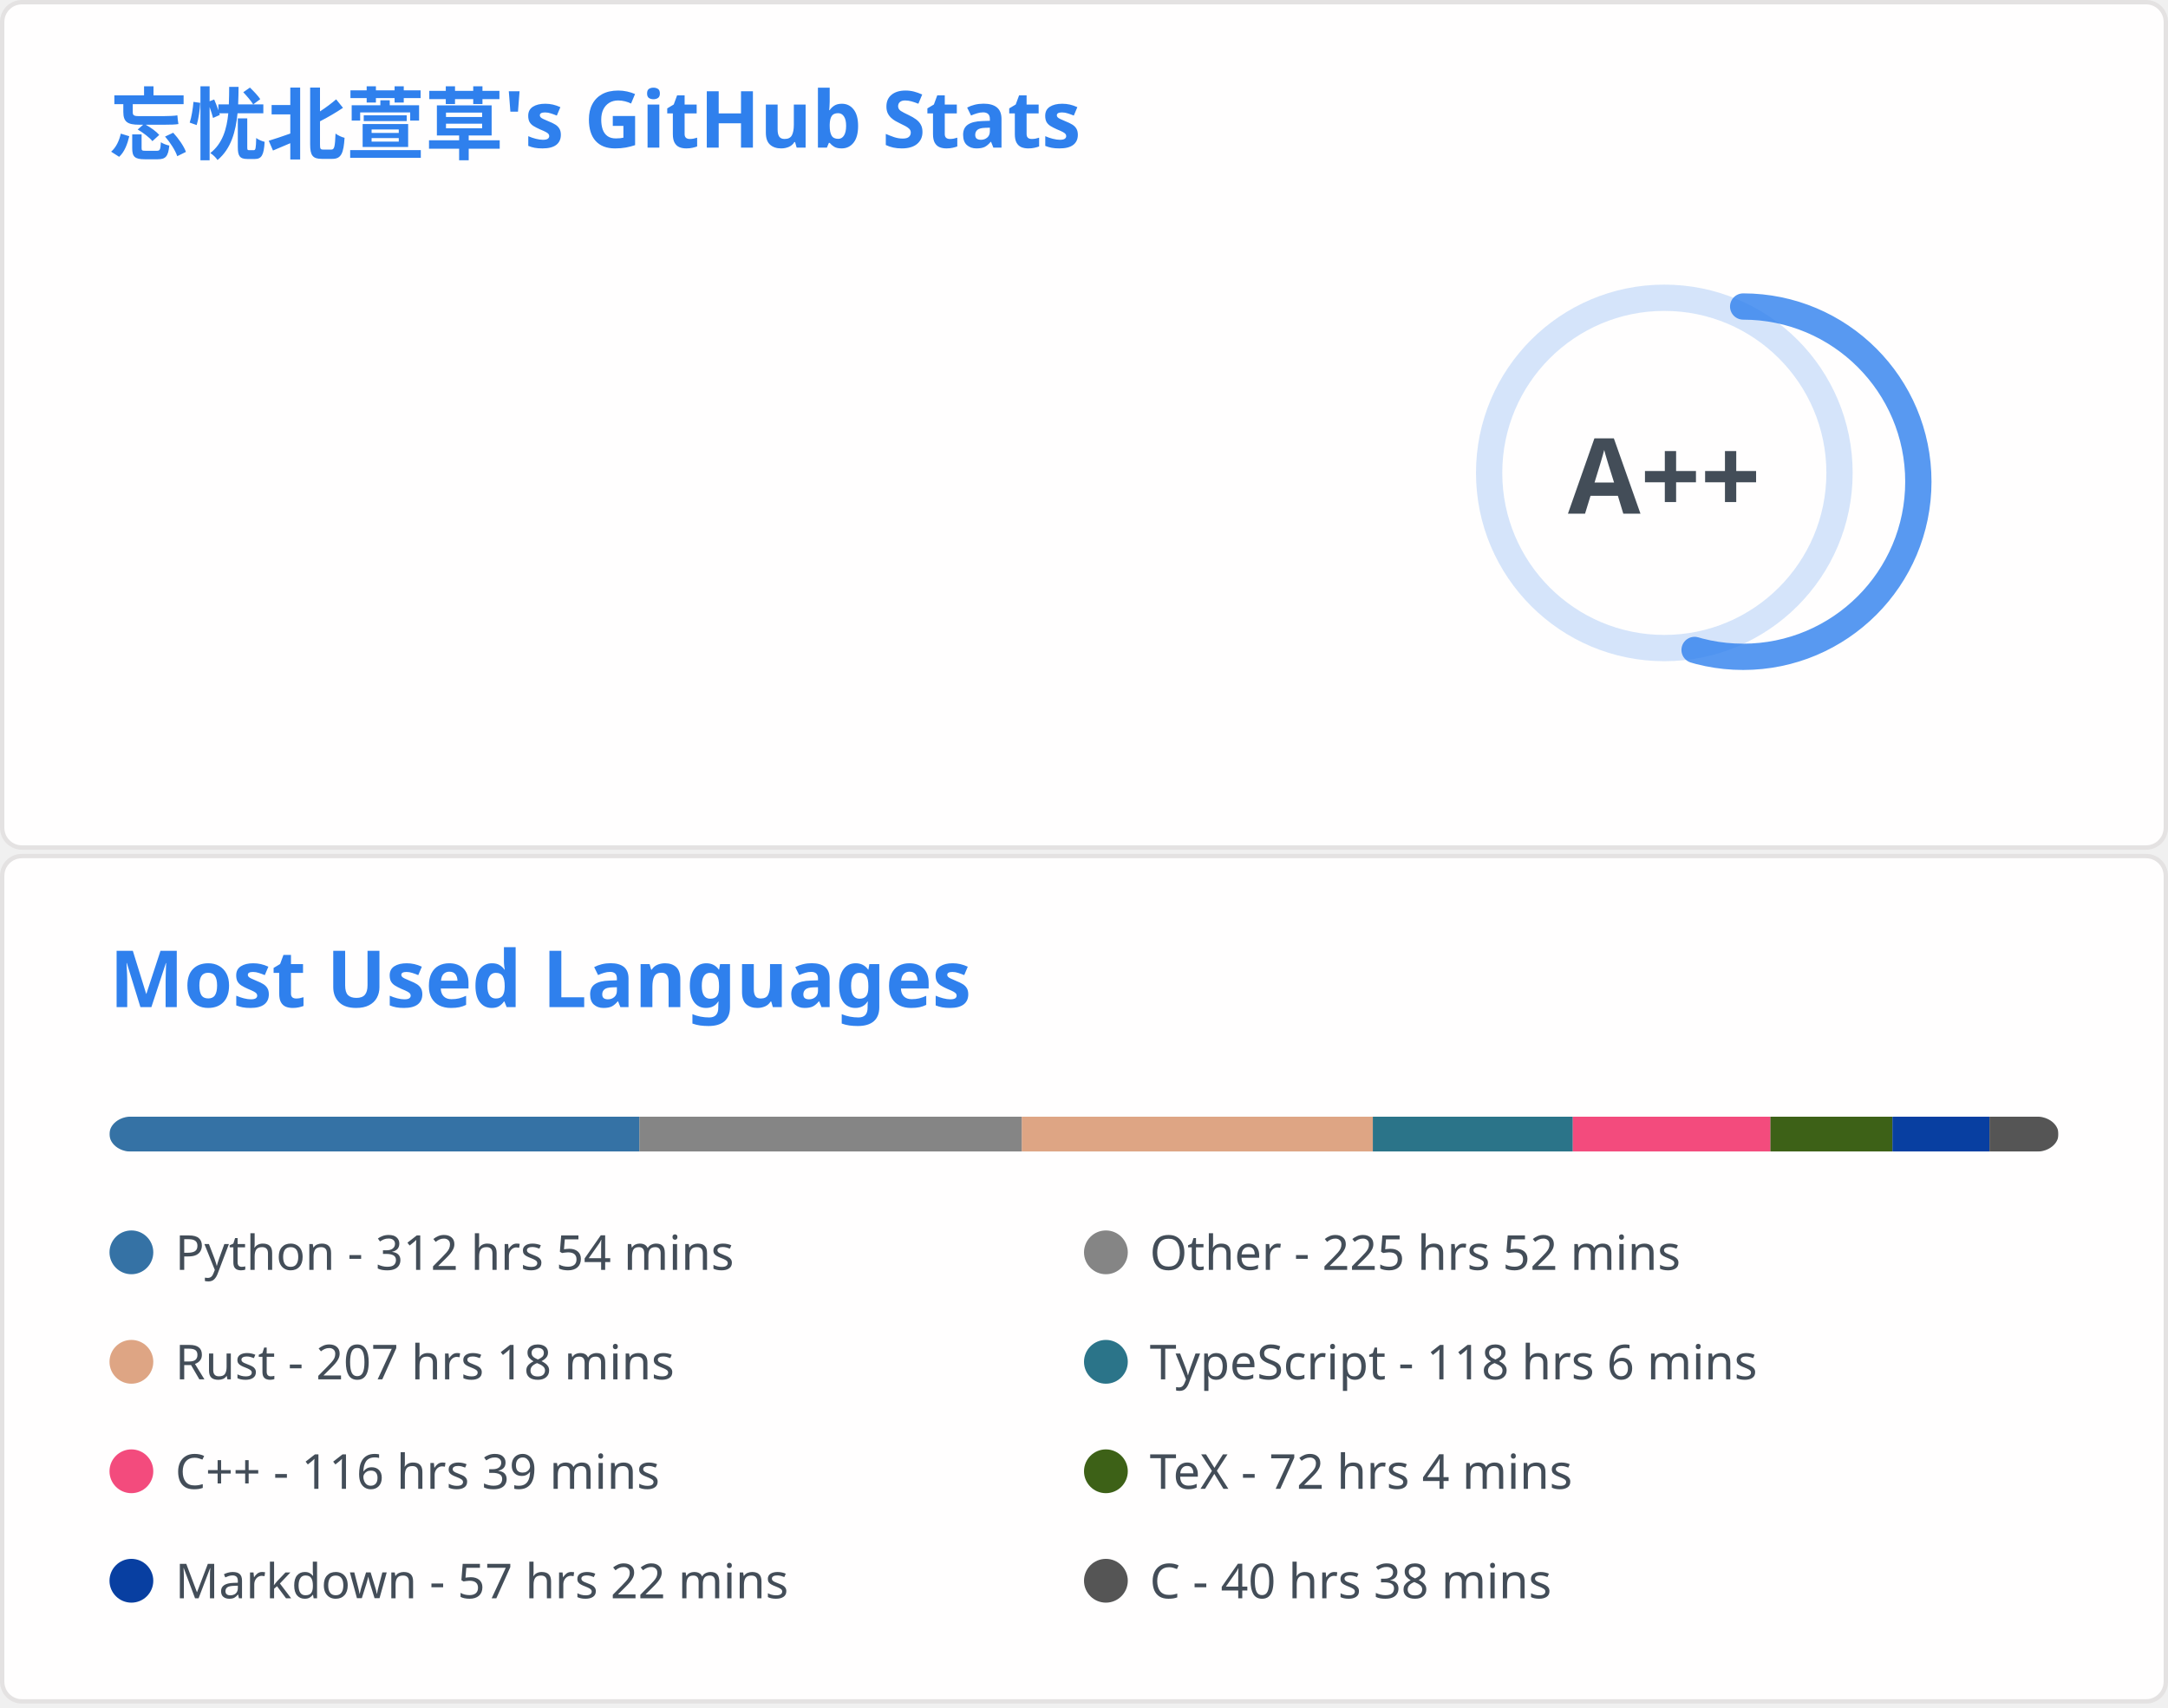
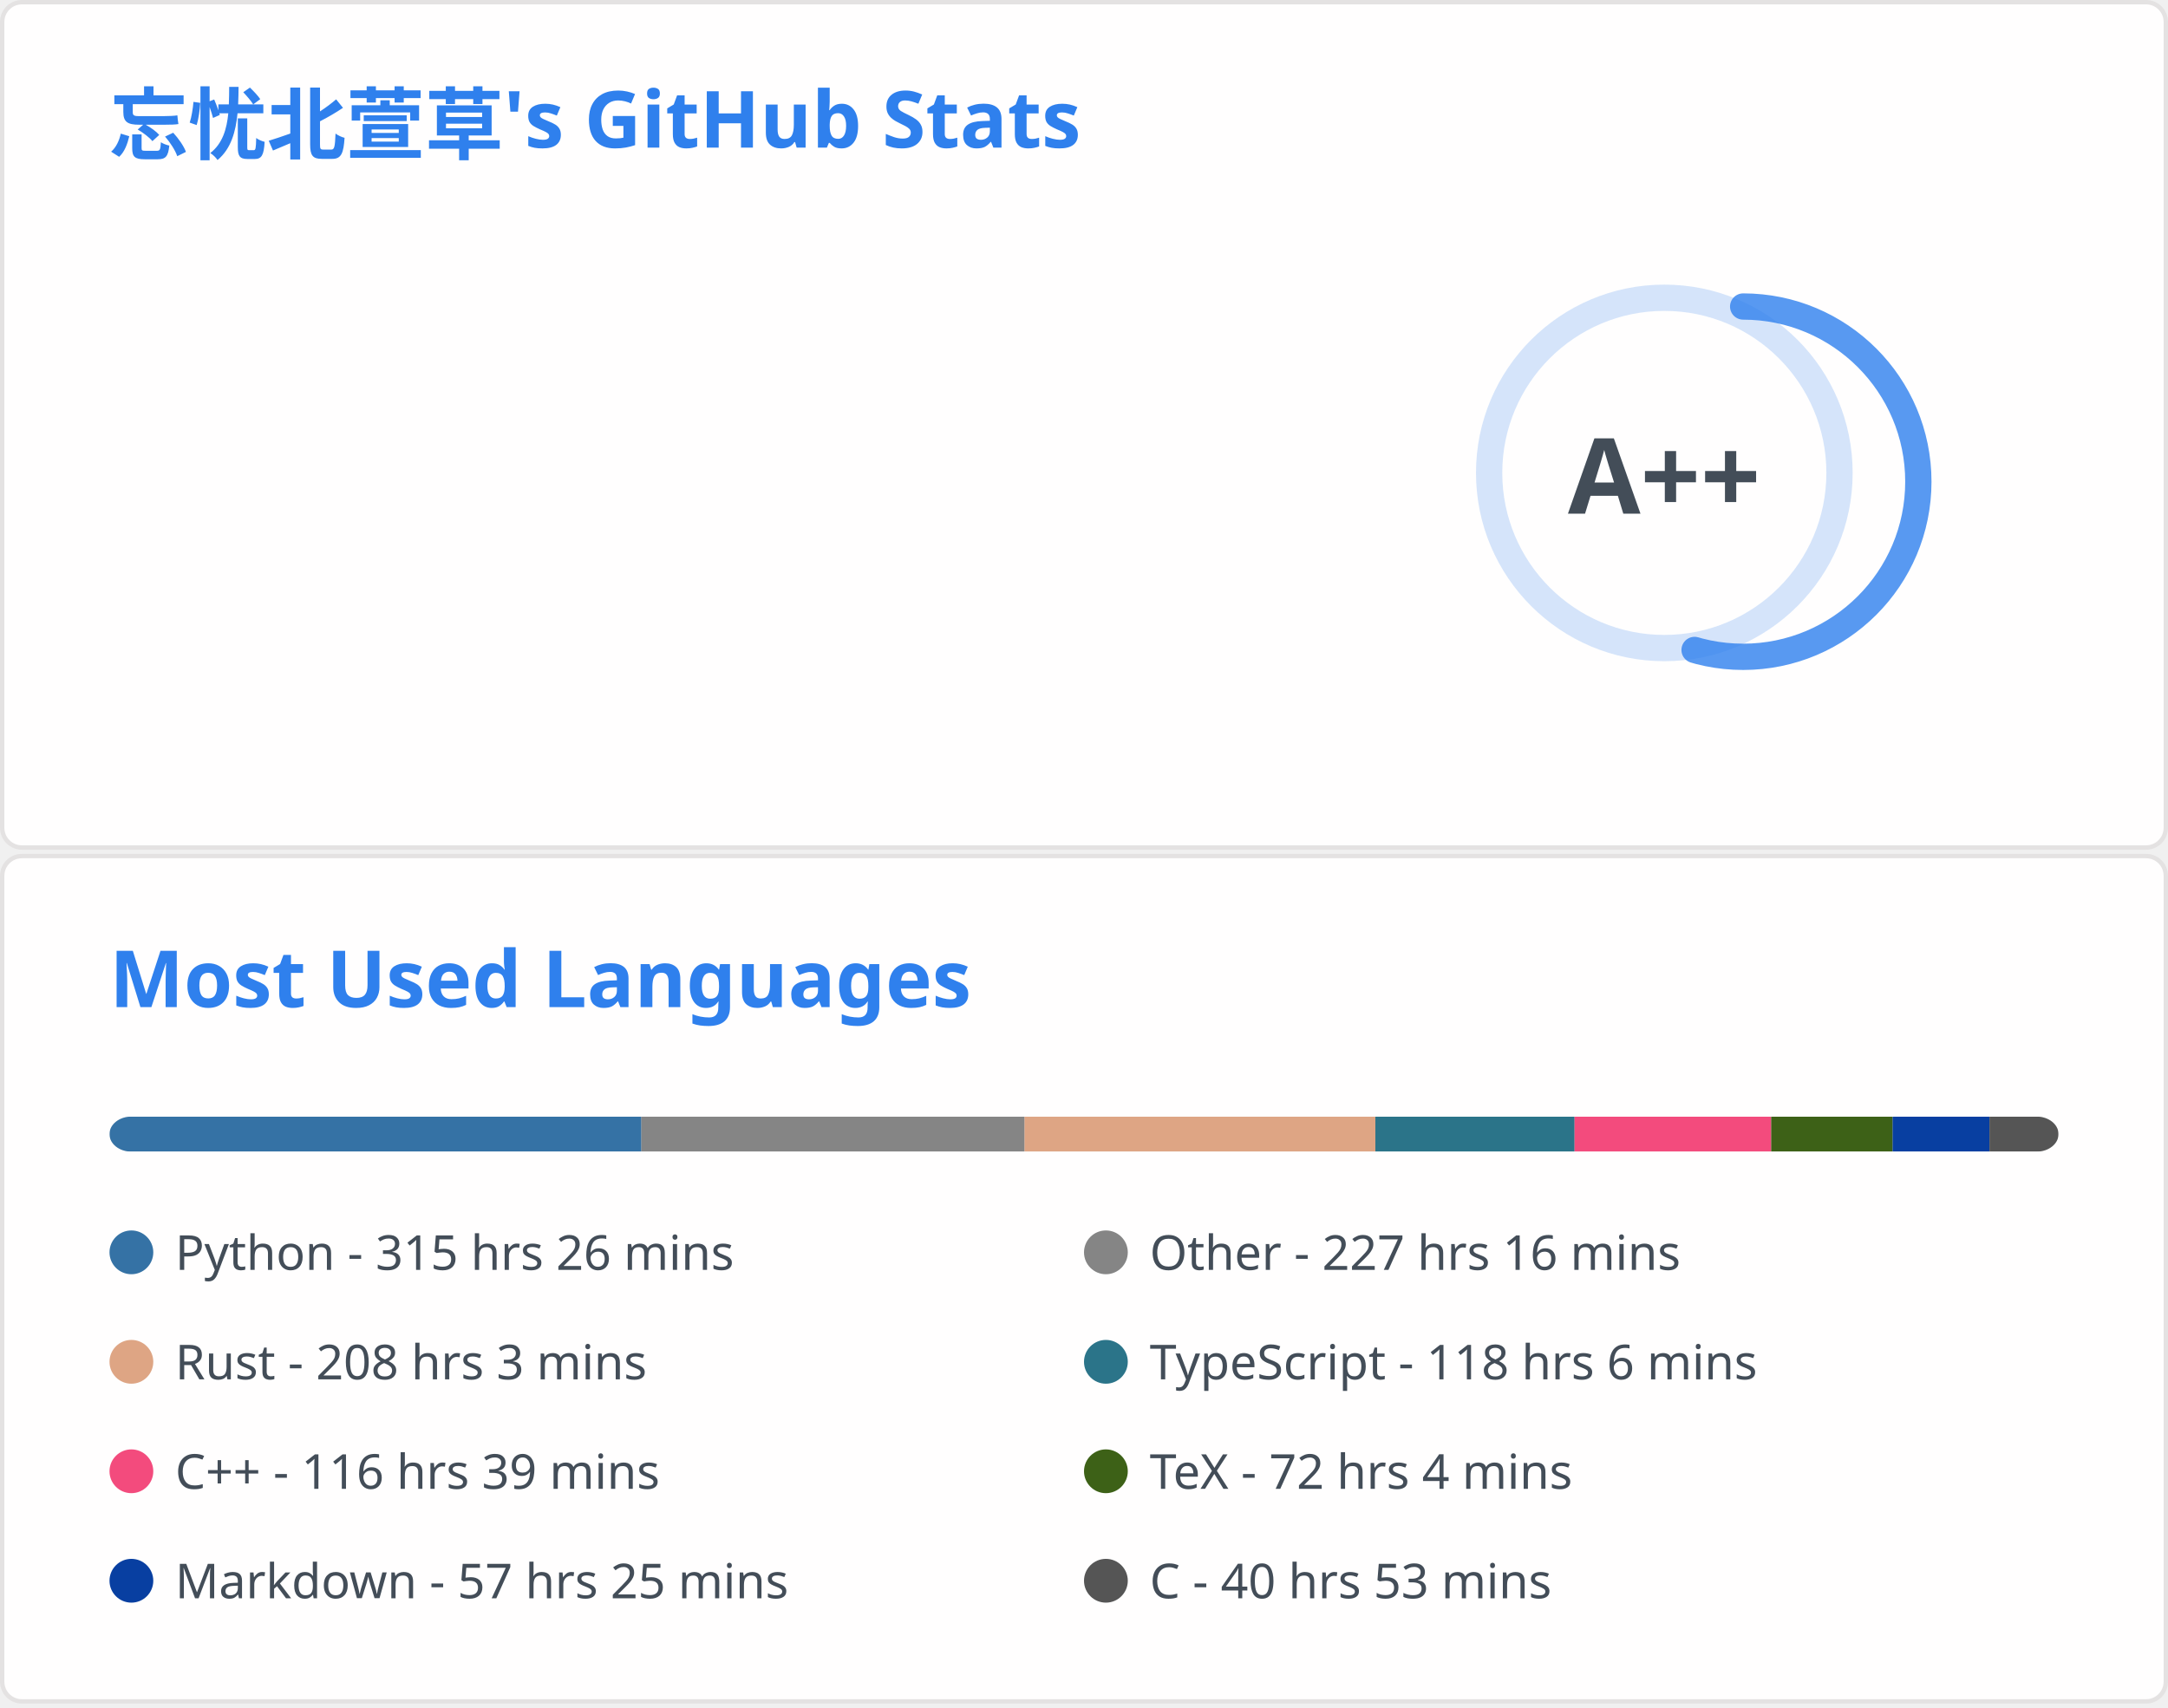
<svg xmlns="http://www.w3.org/2000/svg" aria-labelledby="descId" width="495" height="390" viewBox="0 0 495 390" fill="none">
  <svg width="495" height="195" fill="none" aria-labelledby="descId" viewBox="0 0 495 195" y="0">
    <style>@keyframes rankAnimation{0%{stroke-dashoffset:251.327}}@keyframes scaleInAnimation{0%{transform:translate(-5px,5px) scale(0)}to{transform:translate(-5px,5px) scale(1)}}@keyframes fadeInAnimation{0%{opacity:0}to{opacity:1}}.stat{font:600 14px"Segoe UI",Ubuntu,Sans-Serif;fill:#434d58}.bold{font:700 14px"Segoe UI",Ubuntu,Sans-Serif}.icon{fill:#4c71f2}.stagger{opacity:0;animation:fadeInAnimation .3s ease-in-out forwards}.rank-circle,.rank-circle-rim{stroke:#2f80ed33;fill:none;stroke-width:6}.rank-circle{stroke:#2f80edcc;stroke-dasharray:250;stroke-linecap:round;transform-origin:-10px 8px;transform:rotate(-90deg);stroke-dashoffset:113.097}.rank-text{font:800 24px"Segoe UI",Ubuntu,Sans-Serif;fill:#434d58;transform:translate(-5px,5px)}.rank-circle{animation:rankAnimation 1s forwards ease-in-out}.rank-text{animation:scaleInAnimation .3s ease-in-out forwards}@supports (-moz-appearance:auto){.header{font-size:15.3px}}.lang-name{font:400 11px"Segoe UI",Ubuntu,Sans-Serif;fill:#434d58}.header{font:600 18px"Segoe UI",Ubuntu,Sans-Serif;fill:#2f80ed;animation:fadeInAnimation .8s ease-in-out forwards}@supports (-moz-appearance:auto){.header{font-size:15.3px}}</style>
    <rect width="494" height="99%" x=".5" y=".5" fill="#fffefe" stroke="#e4e2e2" rx="4.5" />
    <text class="header" transform="translate(25 35)">忘忧北萱草's GitHub Stats</text>
    <svg y="60">
      <g transform="translate(390 40)">
        <circle cx="-10" cy="8" r="40" class="rank-circle-rim" />
        <circle cx="-10" cy="8" r="40" class="rank-circle" />
        <text x="-5" y="3" alignment-baseline="central" class="rank-text" dominant-baseline="central" text-anchor="middle">A++</text>
      </g>
      <svg>
        <g class="stagger" style="animation-delay: 450ms" transform="translate(25)">
          <svg width="16" height="16" class="icon" viewBox="0 0 16 16">
            <path fill-rule="evenodd" d="M8 .25a.75.75 0 0 1 .673.418l1.882 3.815 4.21.612a.75.75 0 0 1 .416 1.279l-3.046 2.97.719 4.192a.75.75 0 0 1-1.088.791L8 12.347l-3.766 1.98a.75.75 0 0 1-1.088-.79l.72-4.194L.818 6.374a.75.75 0 0 1 .416-1.28l4.21-.611L7.327.668A.75.75 0 0 1 8 .25zm0 2.445L6.615 5.5a.75.75 0 0 1-.564.41l-3.097.45 2.24 2.184a.75.75 0 0 1 .216.664l-.528 3.084 2.769-1.456a.75.75 0 0 1 .698 0l2.77 1.456-.53-3.084a.75.75 0 0 1 .216-.664l2.24-2.183-3.096-.45a.75.75 0 0 1-.564-.41L8 2.694v.001z" />
          </svg>
          <text x="25" y="12.5" class="stat bold">Total Stars Earned:</text>
-           <text x="170" y="12.5" class="stat">5360</text>
+           <text x="170" y="12.5" class="stat">5364</text>
        </g>
        <g class="stagger" style="animation-delay: 600ms" transform="translate(25 25)">
          <svg width="16" height="16" class="icon" viewBox="0 0 16 16">
            <path fill-rule="evenodd" d="M1.643 3.143.427 1.927A.25.25 0 0 0 0 2.104V5.75c0 .138.112.25.25.25h3.646a.25.25 0 0 0 .177-.427L2.715 4.215a6.5 6.5 0 1 1-1.18 4.458.75.75 0 1 0-1.493.154 8.001 8.001 0 1 0 1.6-5.684zM7.75 4a.75.75 0 0 1 .75.75v2.992l2.028.812a.75.75 0 0 1-.557 1.392l-2.5-1A.75.75 0 0 1 7 8.25v-3.5A.75.75 0 0 1 7.75 4z" />
          </svg>
          <text x="25" y="12.5" class="stat bold">Total Commits:</text>
          <text x="170" y="12.5" class="stat">914</text>
        </g>
        <g class="stagger" style="animation-delay: 750ms" transform="translate(25 50)">
          <svg width="16" height="16" class="icon" viewBox="0 0 16 16">
            <path fill-rule="evenodd" d="M7.177 3.073 9.573.677A.25.25 0 0 1 10 .854v4.792a.25.25 0 0 1-.427.177L7.177 3.427a.25.25 0 0 1 0-.354zM3.75 2.5a.75.75 0 1 0 0 1.5.75.75 0 0 0 0-1.5zm-2.25.75a2.25 2.25 0 1 1 3 2.122v5.256a2.251 2.251 0 1 1-1.5 0V5.372A2.25 2.25 0 0 1 1.5 3.25zM11 2.5h-1V4h1a1 1 0 0 1 1 1v5.628a2.251 2.251 0 1 0 1.5 0V5A2.5 2.5 0 0 0 11 2.5zm1 10.25a.75.75 0 1 1 1.5 0 .75.75 0 0 1-1.5 0zM3.75 12a.75.75 0 1 0 0 1.5.75.75 0 0 0 0-1.5z" />
          </svg>
          <text x="25" y="12.5" class="stat bold">Total PRs:</text>
          <text x="170" y="12.5" class="stat">39</text>
        </g>
        <g class="stagger" style="animation-delay: 900ms" transform="translate(25 75)">
          <svg width="16" height="16" class="icon" viewBox="0 0 16 16">
            <path fill-rule="evenodd" d="M8 1.5a6.5 6.5 0 1 0 0 13 6.5 6.5 0 0 0 0-13zM0 8a8 8 0 1 1 16 0A8 8 0 0 1 0 8zm9 3a1 1 0 1 1-2 0 1 1 0 0 1 2 0zm-.25-6.25a.75.75 0 0 0-1.5 0v3.5a.75.75 0 0 0 1.5 0v-3.5z" />
          </svg>
          <text x="25" y="12.5" class="stat bold">Total Issues:</text>
          <text x="170" y="12.5" class="stat">14</text>
        </g>
        <g class="stagger" style="animation-delay: 1050ms" transform="translate(25 100)">
          <svg width="16" height="16" class="icon" viewBox="0 0 16 16">
            <path fill-rule="evenodd" d="M2 2.5A2.5 2.5 0 0 1 4.5 0h8.75a.75.75 0 0 1 .75.75v12.5a.75.75 0 0 1-.75.75h-2.5a.75.75 0 1 1 0-1.5h1.75v-2h-8a1 1 0 0 0-.714 1.7.75.75 0 0 1-1.072 1.05A2.495 2.495 0 0 1 2 11.5v-9zm10.5-1V9h-8c-.356 0-.694.074-1 .208V2.5a1 1 0 0 1 1-1h8zM5 12.25v3.25a.25.25 0 0 0 .4.2l1.45-1.087a.25.25 0 0 1 .3 0L8.6 15.7a.25.25 0 0 0 .4-.2v-3.25a.25.25 0 0 0-.25-.25h-3.5a.25.25 0 0 0-.25.25z" />
          </svg>
          <text x="25" y="12.5" class="stat bold">Contributed to:</text>
          <text x="170" y="12.5" class="stat">67</text>
        </g>
      </svg>
    </svg>
  </svg>
  <svg width="495" height="195" fill="none" aria-labelledby="descId" viewBox="0 0 495 195" y="195">
    <style>@keyframes rankAnimation{0%{stroke-dashoffset:251.327}}@keyframes scaleInAnimation{0%{transform:translate(-5px,5px) scale(0)}to{transform:translate(-5px,5px) scale(1)}}@keyframes fadeInAnimation{0%{opacity:0}to{opacity:1}}.stat{font:600 14px"Segoe UI",Ubuntu,Sans-Serif;fill:#434d58}.bold{font:700 14px"Segoe UI",Ubuntu,Sans-Serif}.icon{fill:#4c71f2}.stagger{opacity:0;animation:fadeInAnimation .3s ease-in-out forwards}.rank-circle,.rank-circle-rim{stroke:#2f80ed33;fill:none;stroke-width:6}.rank-circle{stroke:#2f80edcc;stroke-dasharray:250;stroke-linecap:round;transform-origin:-10px 8px;transform:rotate(-90deg);stroke-dashoffset:113.097}.rank-text{font:800 24px"Segoe UI",Ubuntu,Sans-Serif;fill:#434d58;transform:translate(-5px,5px)}.rank-circle{animation:rankAnimation 1s forwards ease-in-out}.rank-text{animation:scaleInAnimation .3s ease-in-out forwards}@supports (-moz-appearance:auto){.header{font-size:15.3px}}.lang-name{font:400 11px"Segoe UI",Ubuntu,Sans-Serif;fill:#434d58}.header{font:600 18px"Segoe UI",Ubuntu,Sans-Serif;fill:#2f80ed;animation:fadeInAnimation .8s ease-in-out forwards}@supports (-moz-appearance:auto){.header{font-size:15.3px}}</style>
    <rect width="494" height="99%" x=".5" y=".5" fill="#fffefe" stroke="#e4e2e2" rx="4.5" />
    <text class="header" transform="translate(25 35)">Most Used Languages</text>
    <svg y="60">
      <svg>
        <mask id="rect-mask">
          <rect width="445" height="8" x="25" fill="#fff" rx="5" />
        </mask>
        <path fill="#ddd" d="M25 0h445v8H25z" mask="url(#rect-mask)" />
-         <path fill="#3572A5" d="M25 0h120.996v8H25z" mask="url(#rect-mask)" />
-         <path fill="#858585" d="M145.995 0h87.309v8h-87.309z" mask="url(#rect-mask)" />
-         <path fill="#dea584" d="M233.305 0h80.145v8h-80.145z" mask="url(#rect-mask)" />
-         <path fill="#2b7489" d="M313.449 0h45.657v8h-45.657z" mask="url(#rect-mask)" />
-         <path fill="#f34b7d" d="M359.106 0h45.123v8h-45.123z" mask="url(#rect-mask)" />
-         <path fill="#3D6117" d="M404.229 0h27.857v8h-27.857z" mask="url(#rect-mask)" />
-         <path fill="#083fa1" d="M432.086 0h22.161v8h-22.161z" mask="url(#rect-mask)" />
-         <path fill="#555" d="M454.247 0h15.708v8h-15.708z" mask="url(#rect-mask)" />
+         <path fill="#3572A5" d="M25 0h121.44v8H25z" mask="url(#rect-mask)" />
+         <path fill="#858585" d="M146.44 0h87.487v8H146.44z" mask="url(#rect-mask)" />
+         <path fill="#dea584" d="M233.927 0h80.1v8h-80.1z" mask="url(#rect-mask)" />
+         <path fill="#2b7489" d="M314.027 0h45.479v8h-45.479z" mask="url(#rect-mask)" />
+         <path fill="#f34b7d" d="M359.507 0h44.901v8h-44.901z" mask="url(#rect-mask)" />
+         <path fill="#3D6117" d="M404.407 0h27.724v8h-27.724z" mask="url(#rect-mask)" />
+         <path fill="#083fa1" d="M432.131 0h22.117v8h-22.117z" mask="url(#rect-mask)" />
+         <path fill="#555" d="M454.247 0H470v8h-15.753z" mask="url(#rect-mask)" />
        <g transform="translate(25 25)">
          <circle cx="5" cy="6" r="5" fill="#3572A5" />
-           <text x="15" y="10" class="lang-name">Python - 312 hrs 54 mins</text>
+           <text x="15" y="10" class="lang-name">Python - 315 hrs 26 mins</text>
        </g>
        <g transform="translate(247.5 25)">
          <circle cx="5" cy="6" r="5" fill="#858585" />
-           <text x="15" y="10" class="lang-name">Other - 225 hrs 52 mins</text>
+           <text x="15" y="10" class="lang-name">Other - 227 hrs 16 mins</text>
        </g>
        <g transform="translate(25 50)">
          <circle cx="5" cy="6" r="5" fill="#dea584" />
-           <text x="15" y="10" class="lang-name">Rust - 207 hrs 18 mins</text>
+           <text x="15" y="10" class="lang-name">Rust - 208 hrs 3 mins</text>
        </g>
        <g transform="translate(247.5 50)">
          <circle cx="5" cy="6" r="5" fill="#2b7489" />
          <text x="15" y="10" class="lang-name">TypeScript - 118 hrs 6 mins</text>
        </g>
        <g transform="translate(25 75)">
          <circle cx="5" cy="6" r="5" fill="#f34b7d" />
          <text x="15" y="10" class="lang-name">C++ - 116 hrs 39 mins</text>
        </g>
        <g transform="translate(247.5 75)">
          <circle cx="5" cy="6" r="5" fill="#3D6117" />
          <text x="15" y="10" class="lang-name">TeX - 72 hrs 4 mins</text>
        </g>
        <g transform="translate(25 100)">
          <circle cx="5" cy="6" r="5" fill="#083fa1" />
-           <text x="15" y="10" class="lang-name">Markdown - 57 hrs 22 mins</text>
+           <text x="15" y="10" class="lang-name">Markdown - 57 hrs 25 mins</text>
        </g>
        <g transform="translate(247.5 100)">
          <circle cx="5" cy="6" r="5" fill="#555" />
-           <text x="15" y="10" class="lang-name">C - 40 hrs 38 mins</text>
+           <text x="15" y="10" class="lang-name">C - 40 hrs 53 mins</text>
        </g>
      </svg>
    </svg>
  </svg>
</svg>
